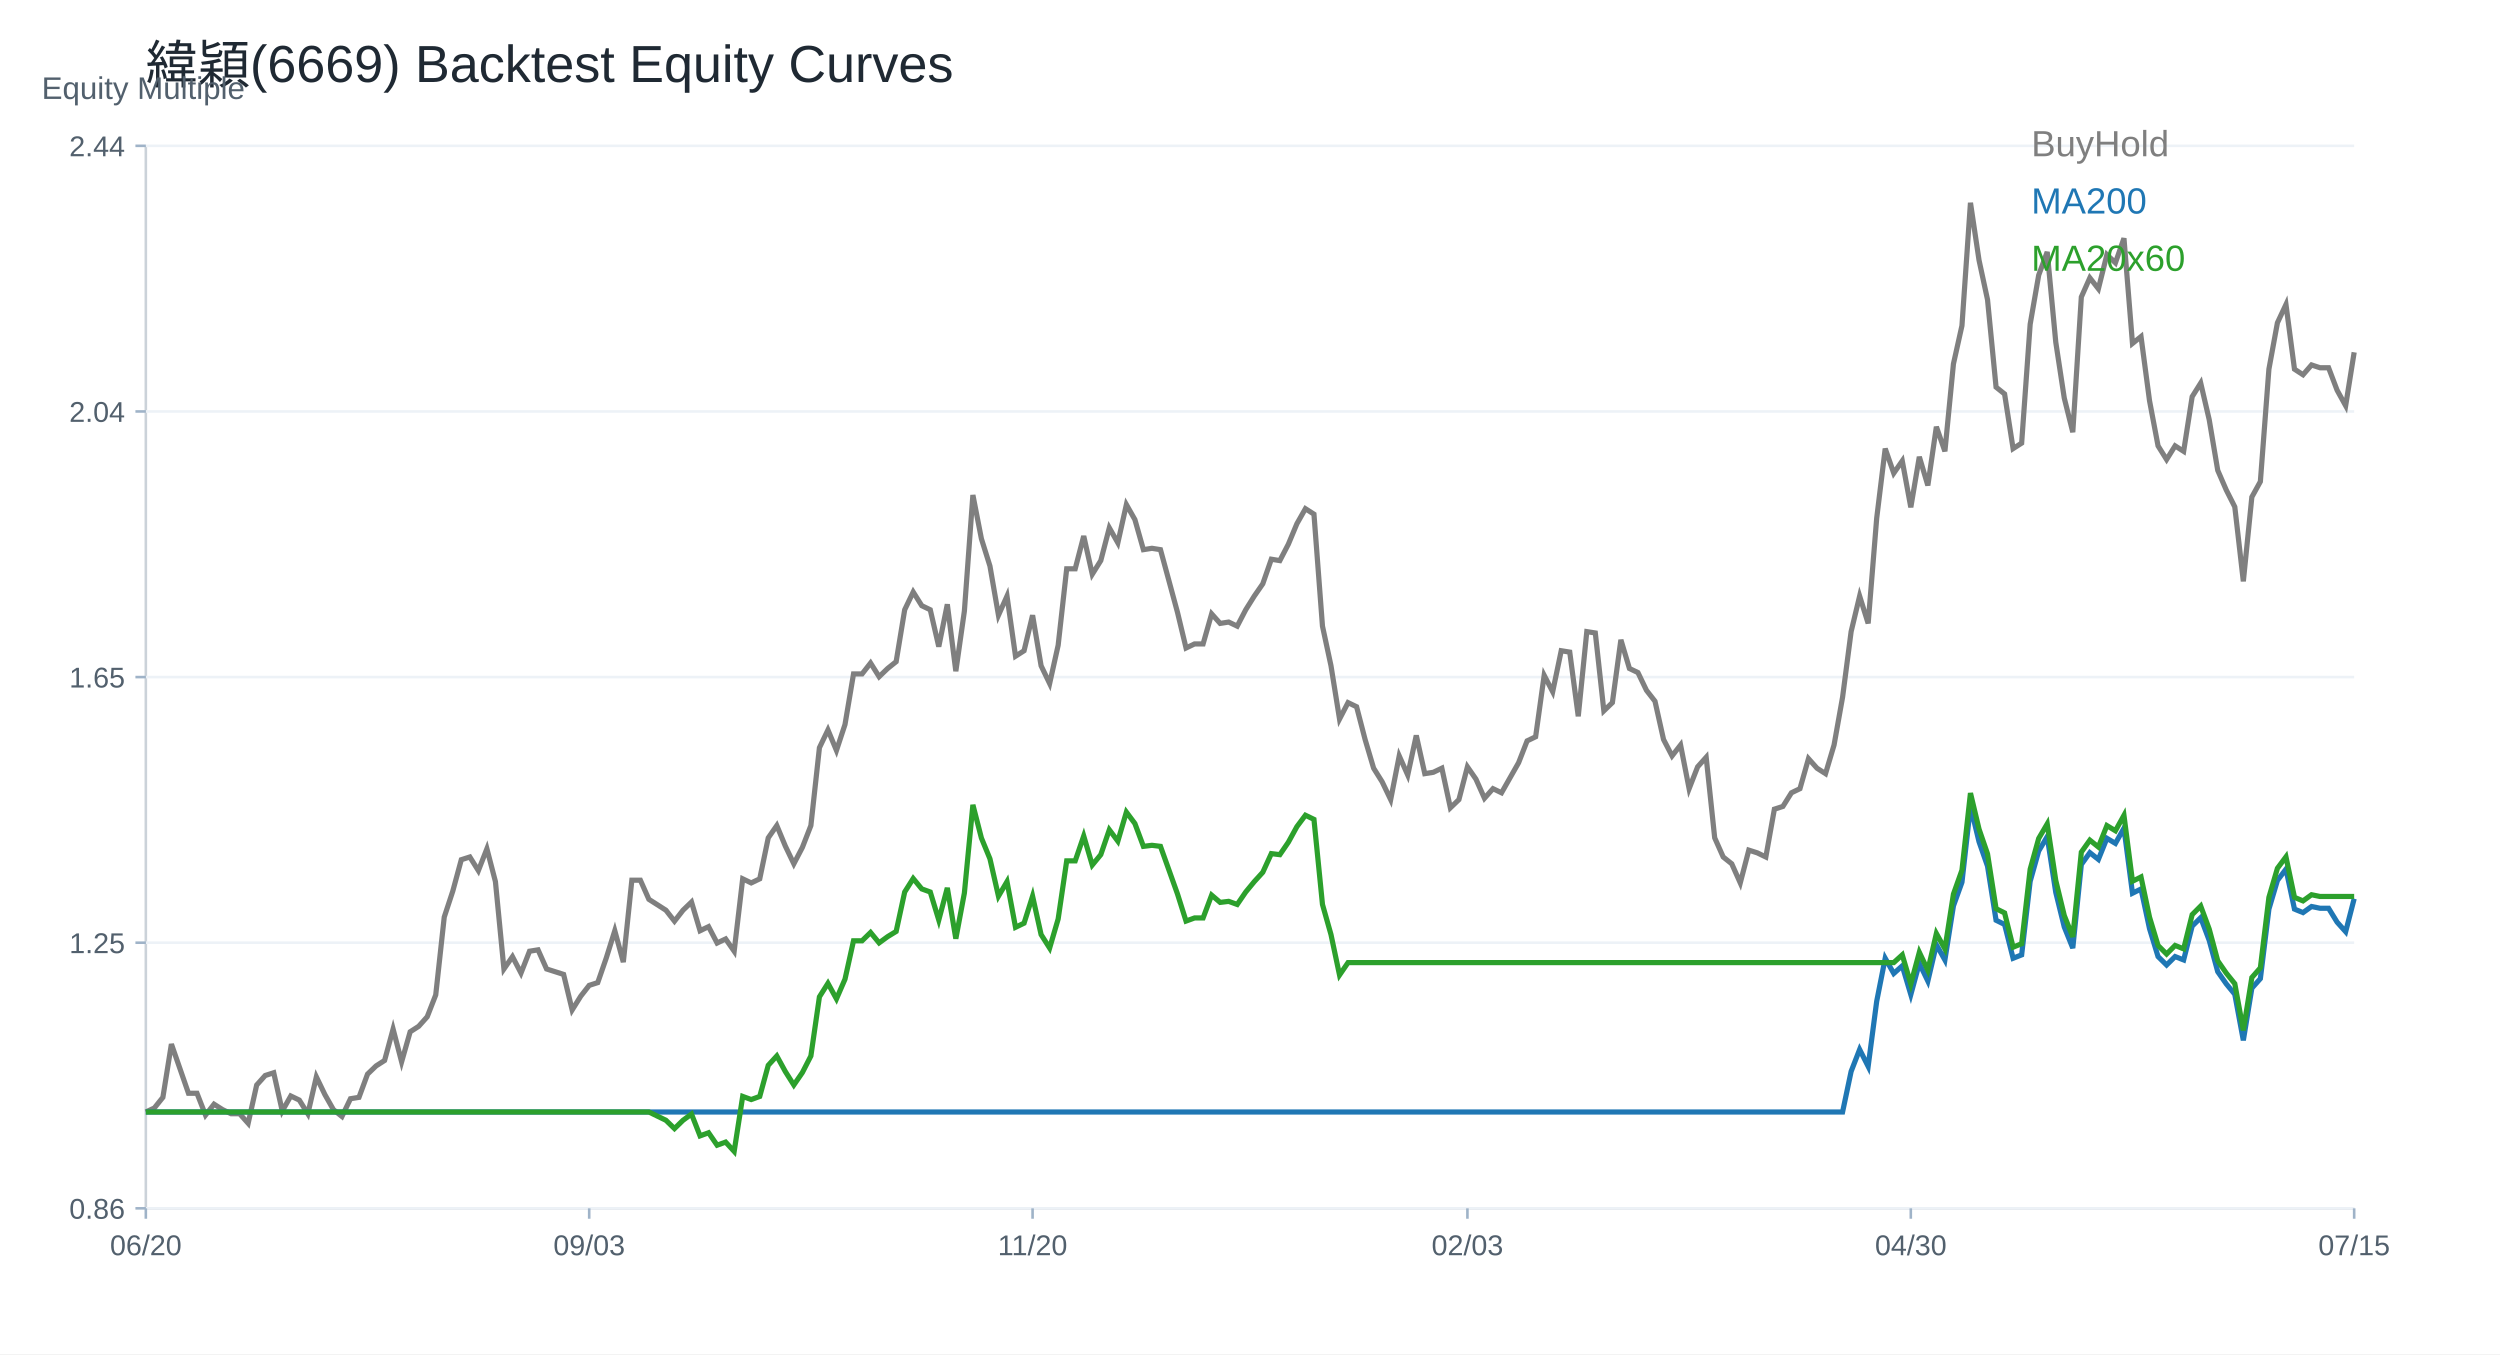
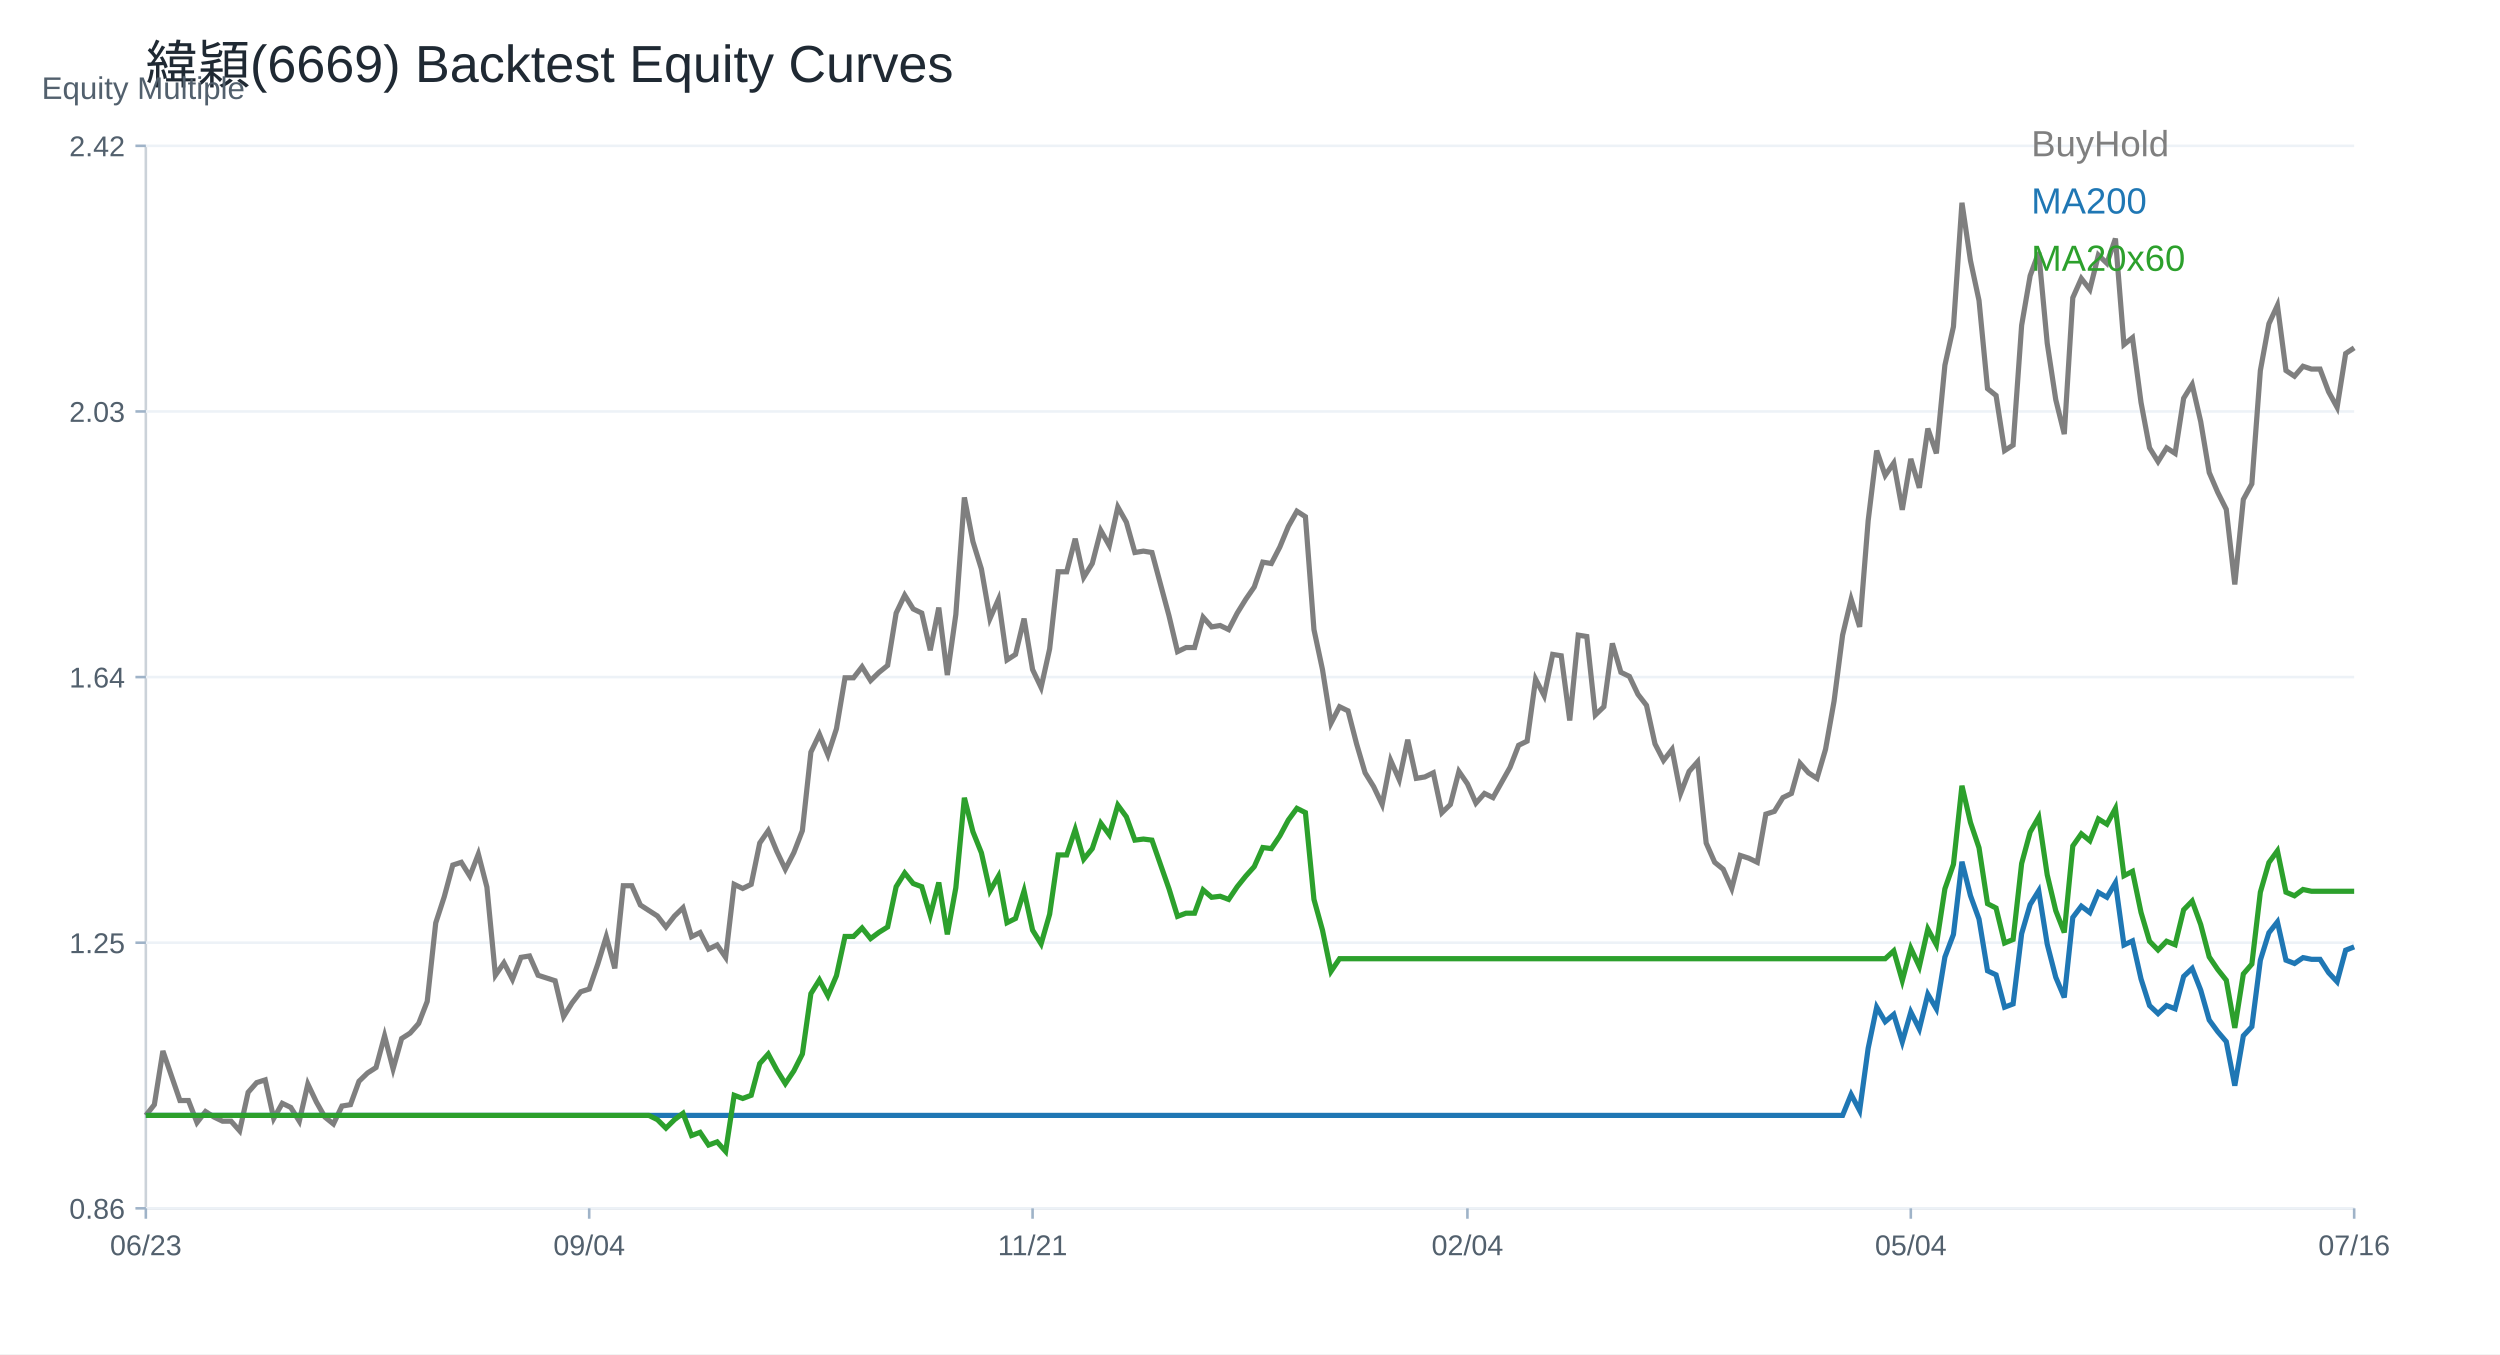
<svg xmlns="http://www.w3.org/2000/svg" width="960" height="520" viewBox="0 0 960 520">
  <rect width="100%" height="100%" fill="white" />
  <text x="56.00" y="32.00" font-size="20" font-family="Arial" fill="#1f2933" text-anchor="start">緯穎(6669) Backtest Equity Curves</text>
  <line x1="56" y1="464" x2="904" y2="464" stroke="#cbd2d9" />
  <line x1="56" y1="56" x2="56" y2="464" stroke="#cbd2d9" />
  <text x="16.00" y="38.00" font-size="12" font-family="Arial" fill="#52606d" text-anchor="start">Equity Multiple</text>
  <line x1="56" y1="464.00" x2="904" y2="464.00" stroke="#edf2f7" />
  <line x1="52" y1="464.00" x2="56" y2="464.00" stroke="#9fb3c8" />
  <text x="48.00" y="468.00" font-size="11" font-family="Arial" fill="#52606d" text-anchor="end">0.86</text>
  <line x1="56" y1="362.00" x2="904" y2="362.00" stroke="#edf2f7" />
  <line x1="52" y1="362.00" x2="56" y2="362.00" stroke="#9fb3c8" />
  <text x="48.00" y="366.00" font-size="11" font-family="Arial" fill="#52606d" text-anchor="end">1.25</text>
  <line x1="56" y1="260.00" x2="904" y2="260.00" stroke="#edf2f7" />
  <line x1="52" y1="260.00" x2="56" y2="260.00" stroke="#9fb3c8" />
-   <text x="48.00" y="264.00" font-size="11" font-family="Arial" fill="#52606d" text-anchor="end">1.65</text>
+   <text x="48.00" y="264.00" font-size="11" font-family="Arial" fill="#52606d" text-anchor="end">1.64</text>
  <line x1="56" y1="158.00" x2="904" y2="158.00" stroke="#edf2f7" />
  <line x1="52" y1="158.00" x2="56" y2="158.00" stroke="#9fb3c8" />
-   <text x="48.00" y="162.00" font-size="11" font-family="Arial" fill="#52606d" text-anchor="end">2.04</text>
+   <text x="48.00" y="162.00" font-size="11" font-family="Arial" fill="#52606d" text-anchor="end">2.03</text>
  <line x1="56" y1="56.00" x2="904" y2="56.00" stroke="#edf2f7" />
  <line x1="52" y1="56.00" x2="56" y2="56.00" stroke="#9fb3c8" />
-   <text x="48.00" y="60.00" font-size="11" font-family="Arial" fill="#52606d" text-anchor="end">2.44</text>
+   <text x="48.00" y="60.00" font-size="11" font-family="Arial" fill="#52606d" text-anchor="end">2.42</text>
  <line x1="56.00" y1="464" x2="56.00" y2="468" stroke="#9fb3c8" />
-   <text x="56.00" y="482.00" font-size="11" font-family="Arial" fill="#52606d" text-anchor="middle">06/20</text>
+   <text x="56.00" y="482.00" font-size="11" font-family="Arial" fill="#52606d" text-anchor="middle">06/23</text>
  <line x1="226.25" y1="464" x2="226.25" y2="468" stroke="#9fb3c8" />
-   <text x="226.25" y="482.00" font-size="11" font-family="Arial" fill="#52606d" text-anchor="middle">09/03</text>
+   <text x="226.25" y="482.00" font-size="11" font-family="Arial" fill="#52606d" text-anchor="middle">09/04</text>
  <line x1="396.51" y1="464" x2="396.51" y2="468" stroke="#9fb3c8" />
-   <text x="396.51" y="482.00" font-size="11" font-family="Arial" fill="#52606d" text-anchor="middle">11/20</text>
+   <text x="396.51" y="482.00" font-size="11" font-family="Arial" fill="#52606d" text-anchor="middle">11/21</text>
  <line x1="563.49" y1="464" x2="563.49" y2="468" stroke="#9fb3c8" />
-   <text x="563.49" y="482.00" font-size="11" font-family="Arial" fill="#52606d" text-anchor="middle">02/03</text>
+   <text x="563.49" y="482.00" font-size="11" font-family="Arial" fill="#52606d" text-anchor="middle">02/04</text>
  <line x1="733.75" y1="464" x2="733.75" y2="468" stroke="#9fb3c8" />
-   <text x="733.75" y="482.00" font-size="11" font-family="Arial" fill="#52606d" text-anchor="middle">04/30</text>
+   <text x="733.75" y="482.00" font-size="11" font-family="Arial" fill="#52606d" text-anchor="middle">05/04</text>
  <line x1="904.00" y1="464" x2="904.00" y2="468" stroke="#9fb3c8" />
-   <text x="904.00" y="482.00" font-size="11" font-family="Arial" fill="#52606d" text-anchor="middle">07/15</text>
-   <polyline fill="none" stroke="#7f7f7f" stroke-width="2" points="56.00,427.00 59.27,425.47 62.55,421.38 65.82,400.93 69.10,410.37 72.37,419.81 75.64,419.81 78.92,428.20 82.19,424.01 85.47,426.10 88.74,427.68 92.02,427.68 95.29,431.35 98.56,416.66 101.84,412.99 105.11,411.94 108.39,426.63 111.66,420.86 114.93,422.43 118.21,427.68 121.48,413.52 124.76,420.33 128.03,426.10 131.31,428.73 134.58,421.91 137.85,421.38 141.13,412.47 144.40,409.32 147.68,407.22 150.95,395.16 154.22,407.75 157.50,396.21 160.77,394.11 164.05,390.44 167.32,382.05 170.59,352.15 173.87,342.19 177.14,330.13 180.42,329.08 183.69,334.32 186.97,325.93 190.24,338.52 193.51,372.08 196.79,367.36 200.06,373.66 203.34,365.27 206.61,364.74 209.88,372.08 213.16,373.13 216.43,374.18 219.71,387.82 222.98,382.57 226.25,378.38 229.53,377.33 232.80,367.89 236.08,357.40 239.35,369.46 242.63,337.99 245.90,337.99 249.17,345.34 252.45,347.43 255.72,349.53 259.00,353.73 262.27,349.53 265.54,346.38 268.82,357.40 272.09,355.83 275.37,362.12 278.64,360.55 281.92,365.27 285.19,337.47 288.46,339.04 291.74,337.47 295.01,321.73 298.29,317.01 301.56,324.88 304.83,331.70 308.11,325.41 311.38,317.01 314.66,287.12 317.93,280.30 321.20,288.17 324.48,278.20 327.75,258.80 331.03,258.80 334.30,254.60 337.58,259.85 340.85,256.70 344.12,254.08 347.40,234.15 350.67,227.33 353.95,232.58 357.22,234.15 360.49,248.31 363.77,232.05 367.04,257.75 370.32,234.67 373.59,190.09 376.86,206.88 380.14,217.37 383.41,236.25 386.69,228.90 389.96,251.98 393.24,249.88 396.51,236.25 399.78,255.65 403.06,262.47 406.33,247.78 409.61,218.41 412.88,218.41 416.15,205.83 419.43,220.51 422.70,215.27 425.98,202.68 429.25,208.45 432.53,193.76 435.80,199.53 439.07,211.07 442.35,210.55 445.62,211.07 448.90,223.13 452.17,235.20 455.44,248.83 458.72,247.26 461.99,247.26 465.27,235.72 468.54,239.39 471.81,238.87 475.09,240.44 478.36,234.15 481.64,228.90 484.91,224.18 488.19,214.74 491.46,215.27 494.73,208.97 498.01,201.11 501.28,195.34 504.56,197.44 507.83,240.44 511.10,255.65 514.38,276.11 517.65,269.81 520.93,271.39 524.20,283.97 527.47,294.99 530.75,300.23 534.02,307.05 537.30,290.27 540.57,297.61 543.85,282.40 547.12,297.08 550.39,296.56 553.67,294.99 556.94,310.20 560.22,307.05 563.49,294.46 566.76,299.18 570.04,306.53 573.31,302.85 576.59,304.43 579.86,298.66 583.14,292.89 586.41,284.50 589.68,282.92 592.96,259.32 596.23,265.62 599.51,249.88 602.78,250.41 606.05,275.06 609.33,242.54 612.60,243.06 615.88,272.96 619.15,269.81 622.42,245.69 625.70,256.70 628.97,258.27 632.25,265.09 635.52,269.29 638.80,283.97 642.07,290.27 645.34,286.07 648.62,302.85 651.89,294.46 655.17,290.79 658.44,321.73 661.71,329.08 664.99,331.70 668.26,339.04 671.54,326.45 674.81,327.50 678.08,329.08 681.36,310.72 684.63,309.67 687.91,304.43 691.18,302.85 694.46,291.32 697.73,294.99 701.00,297.08 704.28,286.07 707.55,267.71 710.83,242.54 714.10,228.90 717.37,239.39 720.65,199.01 723.92,172.26 727.20,181.70 730.47,176.98 733.75,194.81 737.02,175.41 740.29,186.42 743.57,163.87 746.84,173.31 750.12,139.74 753.39,125.06 756.66,77.86 759.94,99.88 763.21,115.09 766.49,148.66 769.76,151.28 773.03,172.26 776.31,170.16 779.58,124.53 782.86,105.65 786.13,96.74 789.41,131.35 792.68,152.86 795.95,165.97 799.23,114.05 802.50,106.70 805.78,110.90 809.05,97.79 812.32,100.93 815.60,91.49 818.87,131.88 822.15,129.25 825.42,153.90 828.69,171.21 831.97,176.46 835.24,171.21 838.52,173.31 841.79,152.33 845.07,147.09 848.34,161.18 851.61,180.61 854.89,188.17 858.16,194.64 861.44,223.24 864.71,190.86 867.98,184.93 871.26,141.76 874.53,123.95 877.81,116.93 881.08,141.76 884.36,143.91 887.63,140.14 890.90,141.22 894.18,141.22 897.45,149.85 900.73,155.79 904.00,135.28" />
+   <text x="904.00" y="482.00" font-size="11" font-family="Arial" fill="#52606d" text-anchor="middle">07/16</text>
+   <polyline fill="none" stroke="#7f7f7f" stroke-width="2" points="56.00,428.32 59.27,424.19 62.55,403.57 65.82,413.09 69.10,422.61 72.37,422.61 75.64,431.07 78.92,426.84 82.19,428.95 85.47,430.54 88.74,430.54 92.02,434.24 95.29,419.44 98.56,415.73 101.84,414.68 105.11,429.48 108.39,423.67 111.66,425.25 114.93,430.54 118.21,416.26 121.48,423.14 124.76,428.95 128.03,431.60 131.31,424.72 134.58,424.19 137.85,415.21 141.13,412.03 144.40,409.92 147.68,397.76 150.95,410.45 154.22,398.81 157.50,396.70 160.77,393.00 164.05,384.54 167.32,354.40 170.59,344.35 173.87,332.19 177.14,331.13 180.42,336.42 183.69,327.96 186.97,340.65 190.24,374.49 193.51,369.73 196.79,376.08 200.06,367.62 203.34,367.09 206.61,374.49 209.88,375.55 213.16,376.61 216.43,390.35 219.71,385.07 222.98,380.84 226.25,379.78 229.53,370.26 232.80,359.69 236.08,371.85 239.35,340.12 242.63,340.12 245.90,347.52 249.17,349.64 252.45,351.75 255.72,355.98 259.00,351.75 262.27,348.58 265.54,359.69 268.82,358.10 272.09,364.44 275.37,362.86 278.64,367.62 281.92,339.59 285.19,341.18 288.46,339.59 291.74,323.73 295.01,318.97 298.29,326.90 301.56,333.78 304.83,327.43 308.11,318.97 311.38,288.83 314.66,281.96 317.93,289.89 321.20,279.84 324.48,260.28 327.75,260.28 331.03,256.05 334.30,261.34 337.58,258.16 340.85,255.52 344.12,235.43 347.40,228.55 350.67,233.84 353.95,235.43 357.22,249.70 360.49,233.31 363.77,259.22 367.04,235.96 370.32,191.01 373.59,207.93 376.86,218.51 380.14,237.54 383.41,230.14 386.69,253.41 389.96,251.29 393.24,237.54 396.51,257.11 399.78,263.98 403.06,249.18 406.33,219.56 409.61,219.56 412.88,206.87 416.15,221.68 419.43,216.39 422.70,203.70 425.98,209.52 429.25,194.71 432.53,200.53 435.80,212.16 439.07,211.63 442.35,212.16 445.62,224.32 448.90,236.48 452.17,250.23 455.44,248.65 458.72,248.65 461.99,237.01 465.27,240.72 468.54,240.19 471.81,241.77 475.09,235.43 478.36,230.14 481.64,225.38 484.91,215.86 488.19,216.39 491.46,210.05 494.73,202.12 498.01,196.30 501.28,198.41 504.56,241.77 507.83,257.11 511.10,277.73 514.38,271.38 517.65,272.97 520.93,285.66 524.20,296.76 527.47,302.05 530.75,308.93 534.02,292.00 537.30,299.41 540.57,284.07 543.85,298.88 547.12,298.35 550.39,296.76 553.67,312.10 556.94,308.93 560.22,296.23 563.49,300.99 566.76,308.40 570.04,304.69 573.31,306.28 576.59,300.46 579.86,294.65 583.14,286.19 586.41,284.60 589.68,260.81 592.96,267.15 596.23,251.29 599.51,251.82 602.78,276.67 606.05,243.89 609.33,244.42 612.60,274.56 615.88,271.38 619.15,247.06 622.42,258.16 625.70,259.75 628.97,266.62 632.25,270.85 635.52,285.66 638.80,292.00 642.07,287.77 645.34,304.69 648.62,296.23 651.89,292.53 655.17,323.73 658.44,331.13 661.71,333.78 664.99,341.18 668.26,328.49 671.54,329.55 674.81,331.13 678.08,312.63 681.36,311.57 684.63,306.28 687.91,304.69 691.18,293.06 694.46,296.76 697.73,298.88 701.00,287.77 704.28,269.27 707.55,243.89 710.83,230.14 714.10,240.72 717.37,200.00 720.65,173.03 723.92,182.55 727.20,177.79 730.47,195.77 733.75,176.21 737.02,187.31 740.29,164.57 743.57,174.09 746.84,140.25 750.12,125.45 753.39,77.86 756.66,100.07 759.94,115.40 763.21,149.24 766.49,151.88 769.76,173.03 773.03,170.92 776.31,124.92 779.58,105.88 782.86,96.89 786.13,131.79 789.41,153.47 792.68,166.69 795.95,114.34 799.23,106.94 802.50,111.17 805.78,97.95 809.05,101.12 812.32,91.60 815.60,132.32 818.87,129.68 822.15,154.53 825.42,171.98 828.69,177.26 831.97,171.98 835.24,174.09 838.52,152.94 841.79,147.65 845.07,161.87 848.34,181.45 851.61,189.07 854.89,195.60 858.16,224.43 861.44,191.79 864.71,185.80 867.98,142.28 871.26,124.32 874.53,117.25 877.81,142.28 881.08,144.46 884.36,140.65 887.63,141.73 890.90,141.73 894.18,150.44 897.45,156.42 900.73,135.75 904.00,133.57" />
  <text x="780.00" y="60.00" font-size="14" font-family="Arial" fill="#7f7f7f" text-anchor="start">BuyHold</text>
-   <polyline fill="none" stroke="#1f77b4" stroke-width="2" points="56.00,427.00 59.27,427.00 62.55,427.00 65.82,427.00 69.10,427.00 72.37,427.00 75.64,427.00 78.92,427.00 82.19,427.00 85.47,427.00 88.74,427.00 92.02,427.00 95.29,427.00 98.56,427.00 101.84,427.00 105.11,427.00 108.39,427.00 111.66,427.00 114.93,427.00 118.21,427.00 121.48,427.00 124.76,427.00 128.03,427.00 131.31,427.00 134.58,427.00 137.85,427.00 141.13,427.00 144.40,427.00 147.68,427.00 150.95,427.00 154.22,427.00 157.50,427.00 160.77,427.00 164.05,427.00 167.32,427.00 170.59,427.00 173.87,427.00 177.14,427.00 180.42,427.00 183.69,427.00 186.97,427.00 190.24,427.00 193.51,427.00 196.79,427.00 200.06,427.00 203.34,427.00 206.61,427.00 209.88,427.00 213.16,427.00 216.43,427.00 219.71,427.00 222.98,427.00 226.25,427.00 229.53,427.00 232.80,427.00 236.08,427.00 239.35,427.00 242.63,427.00 245.90,427.00 249.17,427.00 252.45,427.00 255.72,427.00 259.00,427.00 262.27,427.00 265.54,427.00 268.82,427.00 272.09,427.00 275.37,427.00 278.64,427.00 281.92,427.00 285.19,427.00 288.46,427.00 291.74,427.00 295.01,427.00 298.29,427.00 301.56,427.00 304.83,427.00 308.11,427.00 311.38,427.00 314.66,427.00 317.93,427.00 321.20,427.00 324.48,427.00 327.75,427.00 331.03,427.00 334.30,427.00 337.58,427.00 340.85,427.00 344.12,427.00 347.40,427.00 350.67,427.00 353.95,427.00 357.22,427.00 360.49,427.00 363.77,427.00 367.04,427.00 370.32,427.00 373.59,427.00 376.86,427.00 380.14,427.00 383.41,427.00 386.69,427.00 389.96,427.00 393.24,427.00 396.51,427.00 399.78,427.00 403.06,427.00 406.33,427.00 409.61,427.00 412.88,427.00 416.15,427.00 419.43,427.00 422.70,427.00 425.98,427.00 429.25,427.00 432.53,427.00 435.80,427.00 439.07,427.00 442.35,427.00 445.62,427.00 448.90,427.00 452.17,427.00 455.44,427.00 458.72,427.00 461.99,427.00 465.27,427.00 468.54,427.00 471.81,427.00 475.09,427.00 478.36,427.00 481.64,427.00 484.91,427.00 488.19,427.00 491.46,427.00 494.73,427.00 498.01,427.00 501.28,427.00 504.56,427.00 507.83,427.00 511.10,427.00 514.38,427.00 517.65,427.00 520.93,427.00 524.20,427.00 527.47,427.00 530.75,427.00 534.02,427.00 537.30,427.00 540.57,427.00 543.85,427.00 547.12,427.00 550.39,427.00 553.67,427.00 556.94,427.00 560.22,427.00 563.49,427.00 566.76,427.00 570.04,427.00 573.31,427.00 576.59,427.00 579.86,427.00 583.14,427.00 586.41,427.00 589.68,427.00 592.96,427.00 596.23,427.00 599.51,427.00 602.78,427.00 606.05,427.00 609.33,427.00 612.60,427.00 615.88,427.00 619.15,427.00 622.42,427.00 625.70,427.00 628.97,427.00 632.25,427.00 635.52,427.00 638.80,427.00 642.07,427.00 645.34,427.00 648.62,427.00 651.89,427.00 655.17,427.00 658.44,427.00 661.71,427.00 664.99,427.00 668.26,427.00 671.54,427.00 674.81,427.00 678.08,427.00 681.36,427.00 684.63,427.00 687.91,427.00 691.18,427.00 694.46,427.00 697.73,427.00 701.00,427.00 704.28,427.00 707.55,427.00 710.83,411.43 714.10,403.00 717.37,409.49 720.65,384.51 723.92,367.97 727.20,373.81 730.47,370.89 733.75,381.92 737.02,369.92 740.29,376.73 743.57,362.78 746.84,368.62 750.12,347.86 753.39,338.78 756.66,309.58 759.94,323.21 763.21,332.61 766.49,353.37 769.76,354.99 773.03,367.97 776.31,366.67 779.58,338.45 782.86,326.78 786.13,321.26 789.41,342.67 792.68,355.97 795.95,364.08 799.23,331.97 802.50,327.42 805.78,330.02 809.05,321.91 812.32,323.86 815.60,318.02 818.87,342.99 822.15,341.37 825.42,356.62 828.69,367.32 831.97,370.56 835.24,367.32 838.52,368.62 841.79,355.64 845.07,352.40 848.34,361.12 851.61,373.13 854.89,377.81 858.16,381.81 861.44,399.50 864.71,379.47 867.98,375.80 871.26,349.10 874.53,338.09 877.81,333.75 881.08,349.10 884.36,350.44 887.63,348.10 890.90,348.77 894.18,348.77 897.45,354.11 900.73,357.78 904.00,345.10" />
+   <polyline fill="none" stroke="#1f77b4" stroke-width="2" points="56.00,428.32 59.27,428.32 62.55,428.32 65.82,428.32 69.10,428.32 72.37,428.32 75.64,428.32 78.92,428.32 82.19,428.32 85.47,428.32 88.74,428.32 92.02,428.32 95.29,428.32 98.56,428.32 101.84,428.32 105.11,428.32 108.39,428.32 111.66,428.32 114.93,428.32 118.21,428.32 121.48,428.32 124.76,428.32 128.03,428.32 131.31,428.32 134.58,428.32 137.85,428.32 141.13,428.32 144.40,428.32 147.68,428.32 150.95,428.32 154.22,428.32 157.50,428.32 160.77,428.32 164.05,428.32 167.32,428.32 170.59,428.32 173.87,428.32 177.14,428.32 180.42,428.32 183.69,428.32 186.97,428.32 190.24,428.32 193.51,428.32 196.79,428.32 200.06,428.32 203.34,428.32 206.61,428.32 209.88,428.32 213.16,428.32 216.43,428.32 219.71,428.32 222.98,428.32 226.25,428.32 229.53,428.32 232.80,428.32 236.08,428.32 239.35,428.32 242.63,428.32 245.90,428.32 249.17,428.32 252.45,428.32 255.72,428.32 259.00,428.32 262.27,428.32 265.54,428.32 268.82,428.32 272.09,428.32 275.37,428.32 278.64,428.32 281.92,428.32 285.19,428.32 288.46,428.32 291.74,428.32 295.01,428.32 298.29,428.32 301.56,428.32 304.83,428.32 308.11,428.32 311.38,428.32 314.66,428.32 317.93,428.32 321.20,428.32 324.48,428.32 327.75,428.32 331.03,428.32 334.30,428.32 337.58,428.32 340.85,428.32 344.12,428.32 347.40,428.32 350.67,428.32 353.95,428.32 357.22,428.32 360.49,428.32 363.77,428.32 367.04,428.32 370.32,428.32 373.59,428.32 376.86,428.32 380.14,428.32 383.41,428.32 386.69,428.32 389.96,428.32 393.24,428.32 396.51,428.32 399.78,428.32 403.06,428.32 406.33,428.32 409.61,428.32 412.88,428.32 416.15,428.32 419.43,428.32 422.70,428.32 425.98,428.32 429.25,428.32 432.53,428.32 435.80,428.32 439.07,428.32 442.35,428.32 445.62,428.32 448.90,428.32 452.17,428.32 455.44,428.32 458.72,428.32 461.99,428.32 465.27,428.32 468.54,428.32 471.81,428.32 475.09,428.32 478.36,428.32 481.64,428.32 484.91,428.32 488.19,428.32 491.46,428.32 494.73,428.32 498.01,428.32 501.28,428.32 504.56,428.32 507.83,428.32 511.10,428.32 514.38,428.32 517.65,428.32 520.93,428.32 524.20,428.32 527.47,428.32 530.75,428.32 534.02,428.32 537.30,428.32 540.57,428.32 543.85,428.32 547.12,428.32 550.39,428.32 553.67,428.32 556.94,428.32 560.22,428.32 563.49,428.32 566.76,428.32 570.04,428.32 573.31,428.32 576.59,428.32 579.86,428.32 583.14,428.32 586.41,428.32 589.68,428.32 592.96,428.32 596.23,428.32 599.51,428.32 602.78,428.32 606.05,428.32 609.33,428.32 612.60,428.32 615.88,428.32 619.15,428.32 622.42,428.32 625.70,428.32 628.97,428.32 632.25,428.32 635.52,428.32 638.80,428.32 642.07,428.32 645.34,428.32 648.62,428.32 651.89,428.32 655.17,428.32 658.44,428.32 661.71,428.32 664.99,428.32 668.26,428.32 671.54,428.32 674.81,428.32 678.08,428.32 681.36,428.32 684.63,428.32 687.91,428.32 691.18,428.32 694.46,428.32 697.73,428.32 701.00,428.32 704.28,428.32 707.55,428.32 710.83,420.25 714.10,426.46 717.37,402.57 720.65,386.75 723.92,392.33 727.20,389.54 730.47,400.09 733.75,388.61 737.02,395.12 740.29,381.78 743.57,387.37 746.84,367.51 750.12,358.83 753.39,330.90 756.66,343.93 759.94,352.93 763.21,372.79 766.49,374.34 769.76,386.75 773.03,385.51 776.31,358.52 779.58,347.35 782.86,342.07 786.13,362.55 789.41,375.27 792.68,383.02 795.95,352.31 799.23,347.97 802.50,350.45 805.78,342.69 809.05,344.55 812.32,338.97 815.60,362.86 818.87,361.31 822.15,375.89 825.42,386.13 828.69,389.23 831.97,386.13 835.24,387.37 838.52,374.96 841.79,371.86 845.07,380.19 848.34,391.69 851.61,396.16 854.89,399.99 858.16,416.90 861.44,397.75 864.71,394.24 867.98,368.70 871.26,358.17 874.53,354.02 877.81,368.70 881.08,369.98 884.36,367.74 887.63,368.38 890.90,368.38 894.18,373.49 897.45,377.00 900.73,364.87 904.00,363.59" />
  <text x="780.00" y="82.00" font-size="14" font-family="Arial" fill="#1f77b4" text-anchor="start">MA200</text>
-   <polyline fill="none" stroke="#2ca02c" stroke-width="2" points="56.00,427.00 59.27,427.00 62.55,427.00 65.82,427.00 69.10,427.00 72.37,427.00 75.64,427.00 78.92,427.00 82.19,427.00 85.47,427.00 88.74,427.00 92.02,427.00 95.29,427.00 98.56,427.00 101.84,427.00 105.11,427.00 108.39,427.00 111.66,427.00 114.93,427.00 118.21,427.00 121.48,427.00 124.76,427.00 128.03,427.00 131.31,427.00 134.58,427.00 137.85,427.00 141.13,427.00 144.40,427.00 147.68,427.00 150.95,427.00 154.22,427.00 157.50,427.00 160.77,427.00 164.05,427.00 167.32,427.00 170.59,427.00 173.87,427.00 177.14,427.00 180.42,427.00 183.69,427.00 186.97,427.00 190.24,427.00 193.51,427.00 196.79,427.00 200.06,427.00 203.34,427.00 206.61,427.00 209.88,427.00 213.16,427.00 216.43,427.00 219.71,427.00 222.98,427.00 226.25,427.00 229.53,427.00 232.80,427.00 236.08,427.00 239.35,427.00 242.63,427.00 245.90,427.00 249.17,427.00 252.45,428.60 255.72,430.19 259.00,433.38 262.27,430.19 265.54,427.80 268.82,436.17 272.09,434.97 275.37,439.75 278.64,438.56 281.92,442.14 285.19,421.03 288.46,422.22 291.74,421.03 295.01,409.07 298.29,405.49 301.56,411.46 304.83,416.64 308.11,411.86 311.38,405.49 314.66,382.78 317.93,377.60 321.20,383.57 324.48,376.00 327.75,361.26 331.03,361.26 334.30,358.07 337.58,362.06 340.85,359.67 344.12,357.67 347.40,342.53 350.67,337.35 353.95,341.34 357.22,342.53 360.49,353.29 363.77,340.94 367.04,360.46 370.32,342.93 373.59,309.06 376.86,321.81 380.14,329.78 383.41,344.13 386.69,338.55 389.96,356.08 393.24,354.49 396.51,344.13 399.78,358.87 403.06,364.05 406.33,352.89 409.61,330.58 412.88,330.58 416.15,321.02 419.43,332.17 422.70,328.19 425.98,318.63 429.25,323.01 432.53,311.85 435.80,316.24 439.07,325.00 442.35,324.60 445.62,325.00 448.90,334.17 452.17,343.33 455.44,353.69 458.72,352.49 461.99,352.49 465.27,343.73 468.54,346.52 471.81,346.12 475.09,347.31 478.36,342.53 481.64,338.55 484.91,334.96 488.19,327.79 491.46,328.19 494.73,323.41 498.01,317.43 501.28,313.05 504.56,314.64 507.83,347.31 511.10,358.87 514.38,374.41 517.65,369.63 520.93,369.63 524.20,369.63 527.47,369.63 530.75,369.63 534.02,369.63 537.30,369.63 540.57,369.63 543.85,369.63 547.12,369.63 550.39,369.63 553.67,369.63 556.94,369.63 560.22,369.63 563.49,369.63 566.76,369.63 570.04,369.63 573.31,369.63 576.59,369.63 579.86,369.63 583.14,369.63 586.41,369.63 589.68,369.63 592.96,369.63 596.23,369.63 599.51,369.63 602.78,369.63 606.05,369.63 609.33,369.63 612.60,369.63 615.88,369.63 619.15,369.63 622.42,369.63 625.70,369.63 628.97,369.63 632.25,369.63 635.52,369.63 638.80,369.63 642.07,369.63 645.34,369.63 648.62,369.63 651.89,369.63 655.17,369.63 658.44,369.63 661.71,369.63 664.99,369.63 668.26,369.63 671.54,369.63 674.81,369.63 678.08,369.63 681.36,369.63 684.63,369.63 687.91,369.63 691.18,369.63 694.46,369.63 697.73,369.63 701.00,369.63 704.28,369.63 707.55,369.63 710.83,369.63 714.10,369.63 717.37,369.63 720.65,369.63 723.92,369.63 727.20,369.63 730.47,366.67 733.75,377.84 737.02,365.68 740.29,372.59 743.57,358.45 746.84,364.37 750.12,343.33 753.39,334.13 756.66,304.54 759.94,318.35 763.21,327.88 766.49,348.92 769.76,350.56 773.03,363.71 776.31,362.40 779.58,333.80 782.86,321.96 786.13,316.38 789.41,338.07 792.68,351.55 795.95,359.77 799.23,327.22 802.50,322.62 805.78,325.25 809.05,317.03 812.32,319.01 815.60,313.09 818.87,338.40 822.15,336.76 825.42,352.21 828.69,363.05 831.97,366.34 835.24,363.05 838.52,364.37 841.79,351.22 845.07,347.93 848.34,356.77 851.61,368.94 854.89,373.68 858.16,377.74 861.44,395.66 864.71,375.37 867.98,371.65 871.26,344.59 874.53,333.43 877.81,329.03 881.08,344.59 884.36,345.94 887.63,343.58 890.90,344.25 894.18,344.25 897.45,344.25 900.73,344.25 904.00,344.25" />
+   <polyline fill="none" stroke="#2ca02c" stroke-width="2" points="56.00,428.32 59.27,428.32 62.55,428.32 65.82,428.32 69.10,428.32 72.37,428.32 75.64,428.32 78.92,428.32 82.19,428.32 85.47,428.32 88.74,428.32 92.02,428.32 95.29,428.32 98.56,428.32 101.84,428.32 105.11,428.32 108.39,428.32 111.66,428.32 114.93,428.32 118.21,428.32 121.48,428.32 124.76,428.32 128.03,428.32 131.31,428.32 134.58,428.32 137.85,428.32 141.13,428.32 144.40,428.32 147.68,428.32 150.95,428.32 154.22,428.32 157.50,428.32 160.77,428.32 164.05,428.32 167.32,428.32 170.59,428.32 173.87,428.32 177.14,428.32 180.42,428.32 183.69,428.32 186.97,428.32 190.24,428.32 193.51,428.32 196.79,428.32 200.06,428.32 203.34,428.32 206.61,428.32 209.88,428.32 213.16,428.32 216.43,428.32 219.71,428.32 222.98,428.32 226.25,428.32 229.53,428.32 232.80,428.32 236.08,428.32 239.35,428.32 242.63,428.32 245.90,428.32 249.17,428.32 252.45,429.95 255.72,433.20 259.00,429.95 262.27,427.51 265.54,436.04 268.82,434.82 272.09,439.70 275.37,438.48 278.64,442.14 281.92,420.59 285.19,421.81 288.46,420.59 291.74,408.40 295.01,404.74 298.29,410.84 301.56,416.12 304.83,411.24 308.11,404.74 311.38,381.56 314.66,376.28 317.93,382.37 321.20,374.65 324.48,359.61 327.75,359.61 331.03,356.35 334.30,360.42 337.58,357.98 340.85,355.95 344.12,340.50 347.40,335.21 350.67,339.28 353.95,340.50 357.22,351.47 360.49,338.87 363.77,358.79 367.04,340.90 370.32,306.34 373.59,319.35 376.86,327.49 380.14,342.12 383.41,336.43 386.69,354.32 389.96,352.69 393.24,342.12 396.51,357.17 399.78,362.45 403.06,351.07 406.33,328.30 409.61,328.30 412.88,318.54 416.15,329.92 419.43,325.86 422.70,316.10 425.98,320.57 429.25,309.19 432.53,313.66 435.80,322.61 439.07,322.20 442.35,322.61 445.62,331.96 448.90,341.31 452.17,351.88 455.44,350.66 458.72,350.66 461.99,341.72 465.27,344.56 468.54,344.16 471.81,345.38 475.09,340.50 478.36,336.43 481.64,332.77 484.91,325.45 488.19,325.86 491.46,320.98 494.73,314.88 498.01,310.41 501.28,312.04 504.56,345.38 507.83,357.17 511.10,373.02 514.38,368.14 517.65,368.14 520.93,368.14 524.20,368.14 527.47,368.14 530.75,368.14 534.02,368.14 537.30,368.14 540.57,368.14 543.85,368.14 547.12,368.14 550.39,368.14 553.67,368.14 556.94,368.14 560.22,368.14 563.49,368.14 566.76,368.14 570.04,368.14 573.31,368.14 576.59,368.14 579.86,368.14 583.14,368.14 586.41,368.14 589.68,368.14 592.96,368.14 596.23,368.14 599.51,368.14 602.78,368.14 606.05,368.14 609.33,368.14 612.60,368.14 615.88,368.14 619.15,368.14 622.42,368.14 625.70,368.14 628.97,368.14 632.25,368.14 635.52,368.14 638.80,368.14 642.07,368.14 645.34,368.14 648.62,368.14 651.89,368.14 655.17,368.14 658.44,368.14 661.71,368.14 664.99,368.14 668.26,368.14 671.54,368.14 674.81,368.14 678.08,368.14 681.36,368.14 684.63,368.14 687.91,368.14 691.18,368.14 694.46,368.14 697.73,368.14 701.00,368.14 704.28,368.14 707.55,368.14 710.83,368.14 714.10,368.14 717.37,368.14 720.65,368.14 723.92,368.14 727.20,365.13 730.47,376.53 733.75,364.12 737.02,371.16 740.29,356.74 743.57,362.78 746.84,341.31 750.12,331.92 753.39,301.73 756.66,315.82 759.94,325.54 763.21,347.01 766.49,348.69 769.76,362.11 773.03,360.76 776.31,331.58 779.58,319.51 782.86,313.80 786.13,335.94 789.41,349.70 792.68,358.08 795.95,324.87 799.23,320.18 802.50,322.86 805.78,314.47 809.05,316.49 812.32,310.45 815.60,336.28 818.87,334.60 822.15,350.37 825.42,361.44 828.69,364.79 831.97,361.44 835.24,362.78 838.52,349.36 841.79,346.01 845.07,355.02 848.34,367.45 851.61,372.28 854.89,376.42 858.16,394.71 861.44,374.00 864.71,370.21 867.98,342.60 871.26,331.21 874.53,326.72 877.81,342.60 881.08,343.98 884.36,341.56 887.63,342.25 890.90,342.25 894.18,342.25 897.45,342.25 900.73,342.25 904.00,342.25" />
  <text x="780.00" y="104.00" font-size="14" font-family="Arial" fill="#2ca02c" text-anchor="start">MA20x60</text>
</svg>
